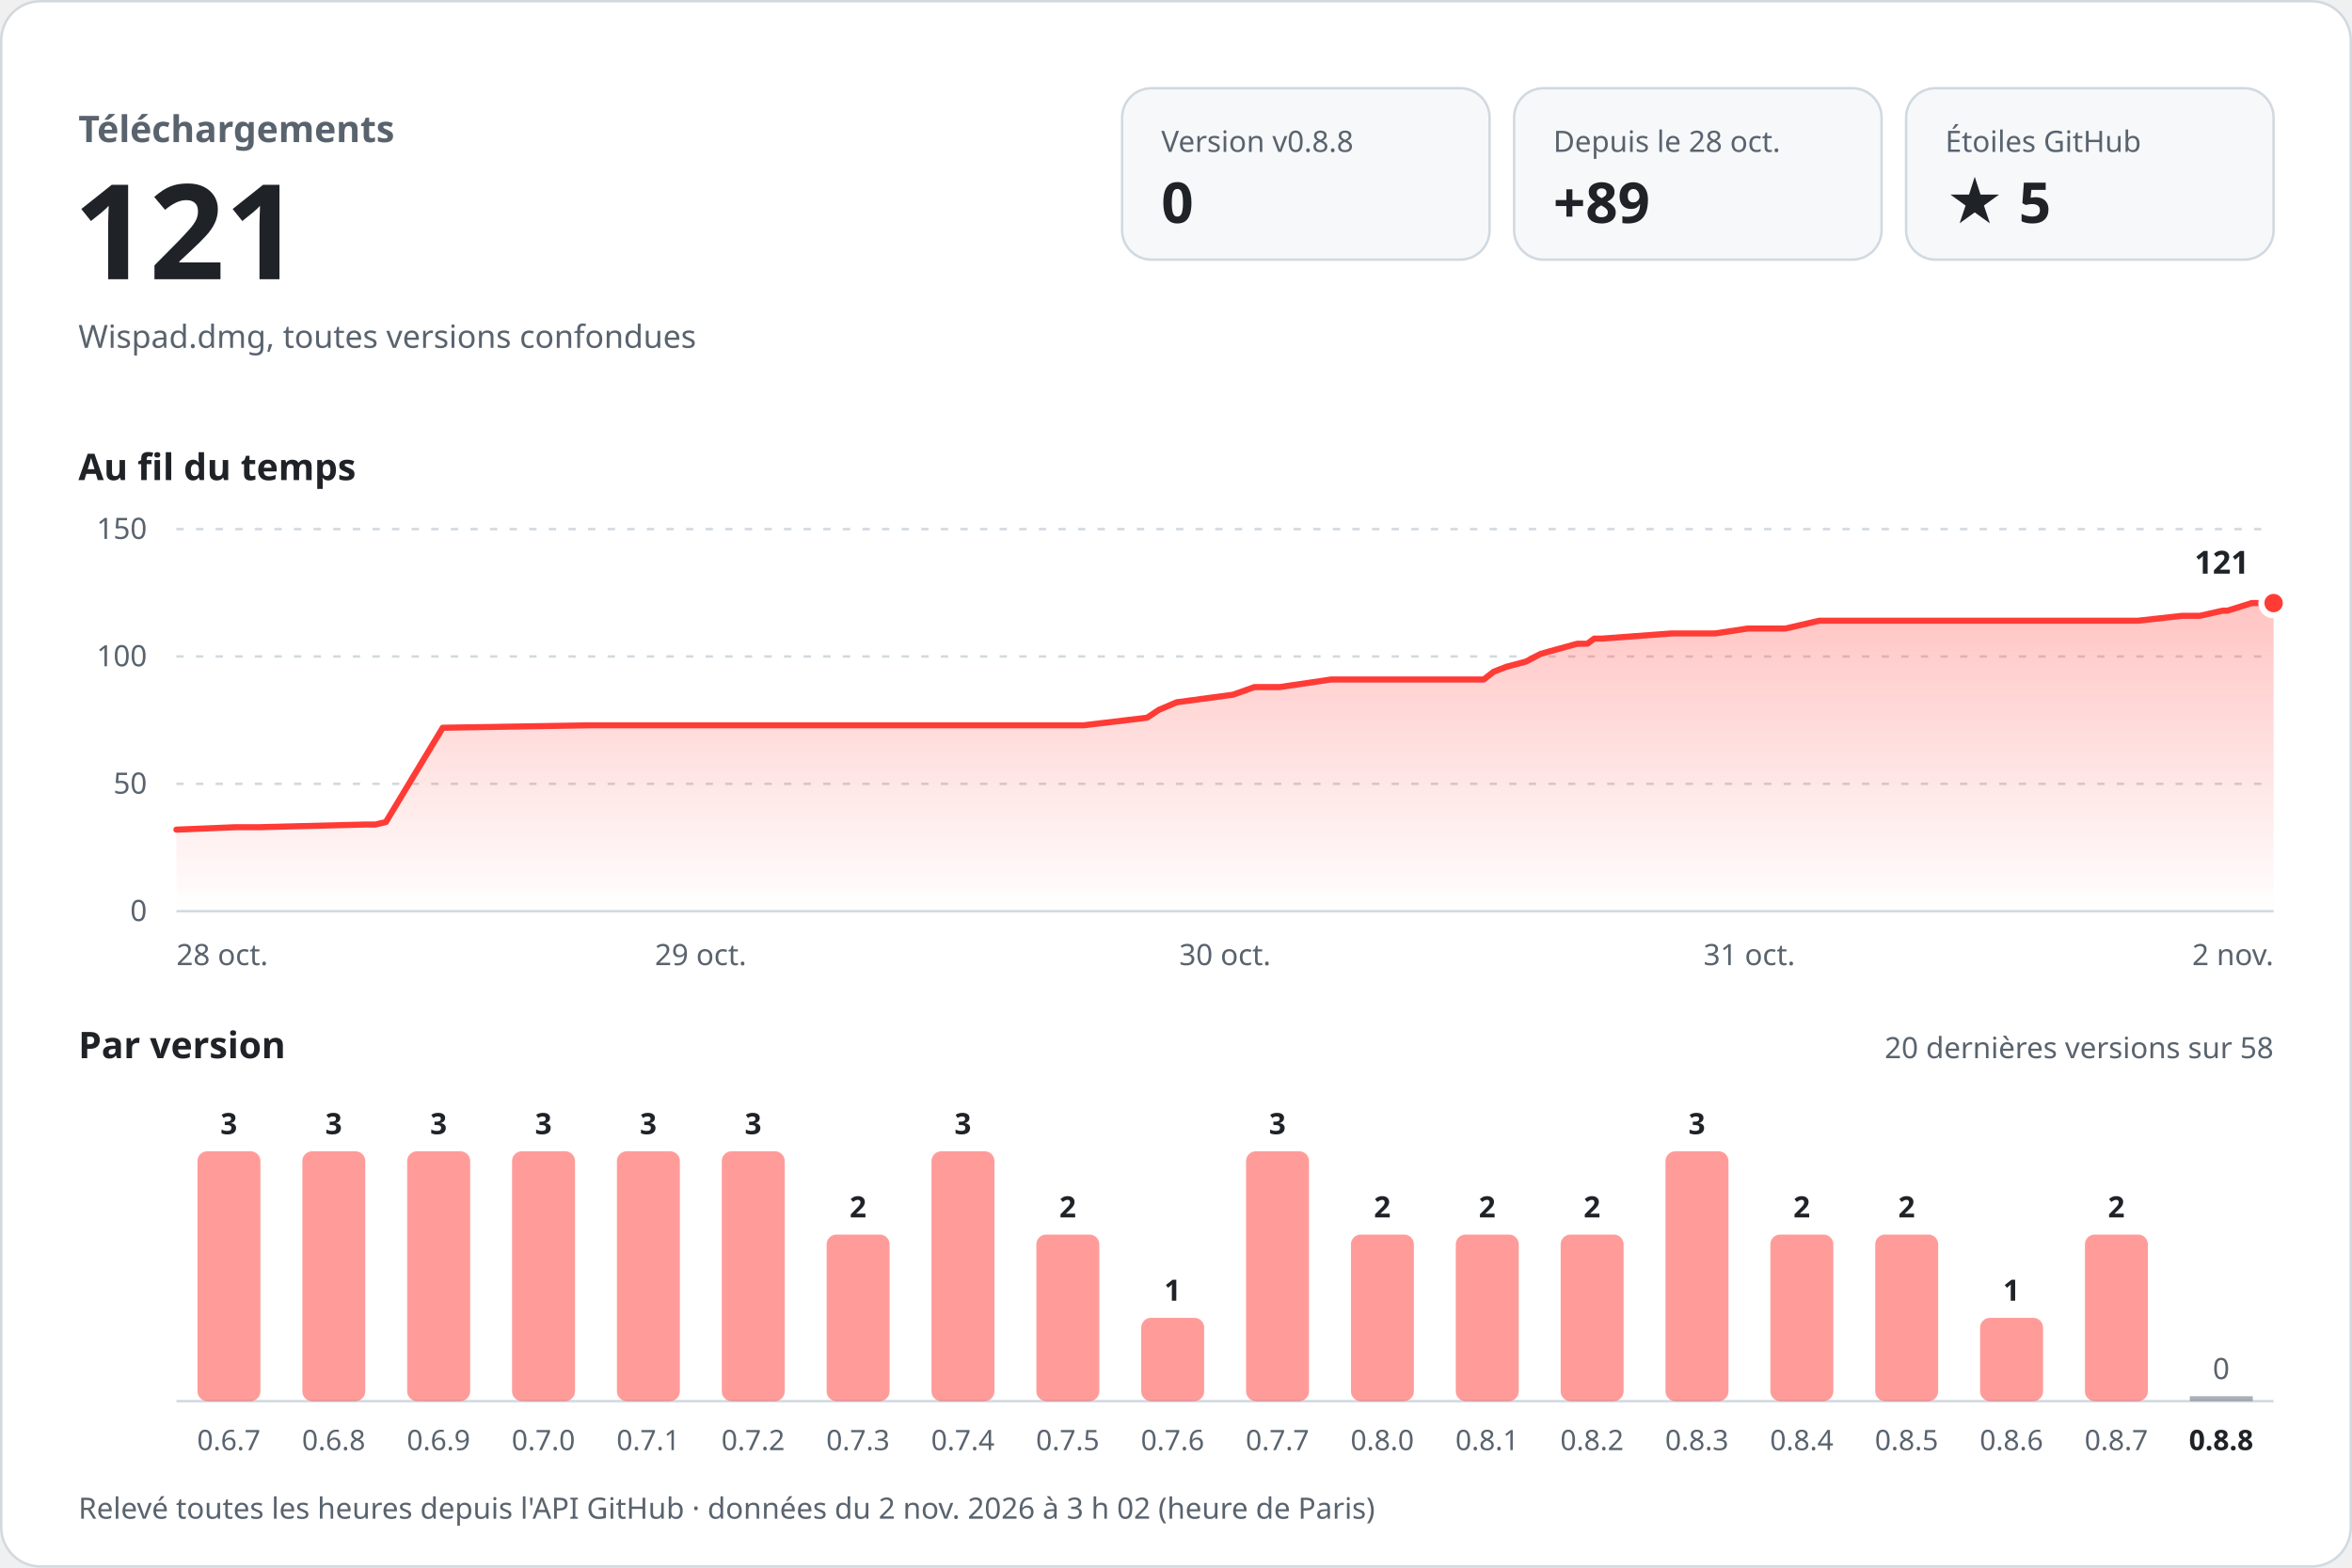
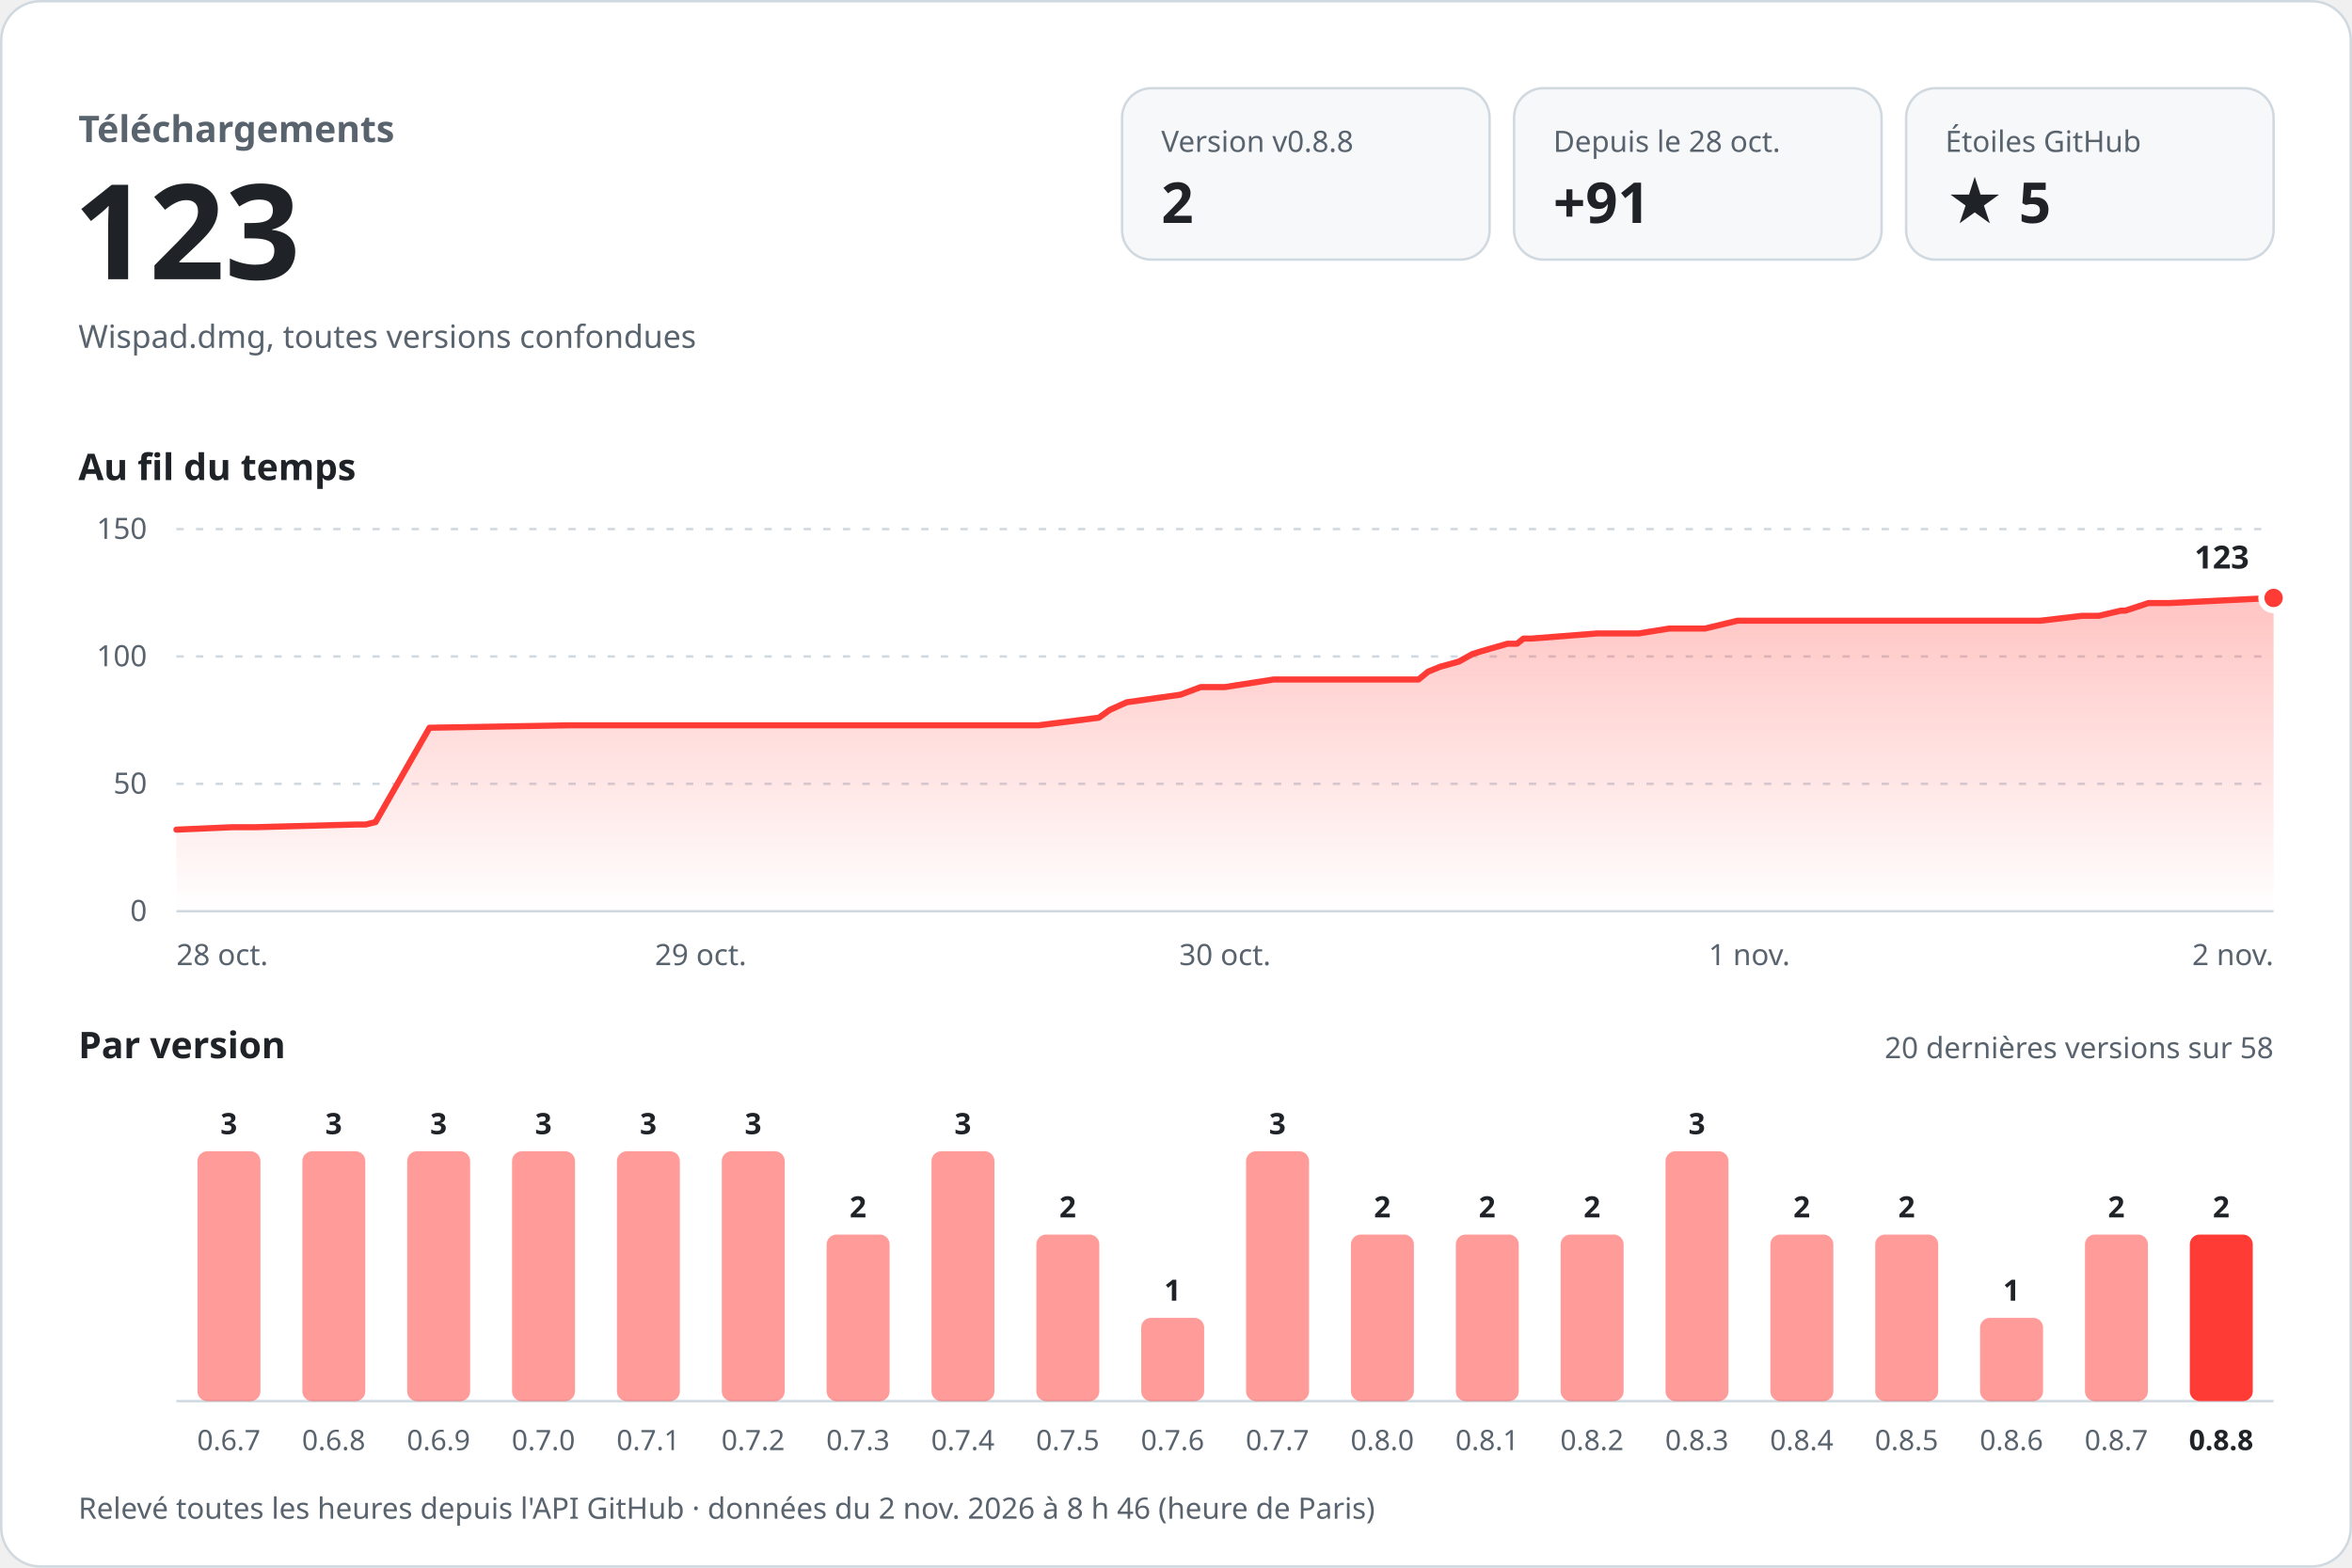
<svg xmlns="http://www.w3.org/2000/svg" width="960" height="640" viewBox="0 0 960 640" role="img" aria-labelledby="titre desc" font-family="-apple-system, BlinkMacSystemFont, 'Segoe UI', 'Noto Sans', Helvetica, Arial, sans-serif" style="font-variant-numeric: tabular-nums">
  <defs>
    <linearGradient id="aire" x1="0" y1="0" x2="0" y2="1">
      <stop offset="0" stop-color="#ff3b36" stop-opacity="0.30" />
      <stop offset="1" stop-color="#ff3b36" stop-opacity="0" />
    </linearGradient>
  </defs>
  <rect x="0.5" y="0.5" width="959" height="639" rx="16" fill="#ffffff" stroke="#d1d9e0" />
  <text x="32.0" y="58.0" font-size="15" font-weight="600" fill="#59636e" text-anchor="start">Téléchargements</text>
-   <text x="30.0" y="114.0" font-size="54" font-weight="700" fill="#1f2328" text-anchor="start">121</text>
+   <text x="30.0" y="114.0" font-size="54" font-weight="700" fill="#1f2328" text-anchor="start">123</text>
  <text x="32.0" y="142.0" font-size="13" font-weight="400" fill="#59636e" text-anchor="start">Wispad.dmg, toutes versions confondues</text>
  <rect x="458" y="36" width="150" height="70" rx="12" fill="#f6f8fa" stroke="#d1d9e0" />
  <text x="474.0" y="62.0" font-size="12" font-weight="500" fill="#59636e" text-anchor="start">Version v0.8.8</text>
-   <text x="474.0" y="91.0" font-size="23" font-weight="700" fill="#1f2328" text-anchor="start">0</text>
+   <text x="474.0" y="91.0" font-size="23" font-weight="700" fill="#1f2328" text-anchor="start">2</text>
  <rect x="618" y="36" width="150" height="70" rx="12" fill="#f6f8fa" stroke="#d1d9e0" />
  <text x="634.0" y="62.0" font-size="12" font-weight="500" fill="#59636e" text-anchor="start">Depuis le 28 oct.</text>
-   <text x="634.0" y="91.0" font-size="23" font-weight="700" fill="#1f2328" text-anchor="start">+89</text>
+   <text x="634.0" y="91.0" font-size="23" font-weight="700" fill="#1f2328" text-anchor="start">+91</text>
  <rect x="778" y="36" width="150" height="70" rx="12" fill="#f6f8fa" stroke="#d1d9e0" />
  <text x="794.0" y="62.0" font-size="12" font-weight="500" fill="#59636e" text-anchor="start">Étoiles GitHub</text>
  <text x="794.0" y="91.0" font-size="23" font-weight="700" fill="#1f2328" text-anchor="start">★ 5</text>
  <text x="32.0" y="196.0" font-size="15" font-weight="600" fill="#1f2328" text-anchor="start">Au fil du temps</text>
  <line x1="72" y1="372.0" x2="928" y2="372.0" stroke="#d1d9e0" />
  <text x="60.0" y="376.0" font-size="12" font-weight="400" fill="#59636e" text-anchor="end">0</text>
  <line x1="72" y1="320.0" x2="928" y2="320.0" stroke="#d1d9e0" stroke-dasharray="3 5" />
  <text x="60.0" y="324.0" font-size="12" font-weight="400" fill="#59636e" text-anchor="end">50</text>
  <line x1="72" y1="268.0" x2="928" y2="268.0" stroke="#d1d9e0" stroke-dasharray="3 5" />
  <text x="60.0" y="272.0" font-size="12" font-weight="400" fill="#59636e" text-anchor="end">100</text>
  <line x1="72" y1="216.0" x2="928" y2="216.0" stroke="#d1d9e0" stroke-dasharray="3 5" />
  <text x="60.0" y="220.0" font-size="12" font-weight="400" fill="#59636e" text-anchor="end">150</text>
-   <path d="M72.0,338.7 L96.2,337.7 L105.9,337.7 L149.3,336.6 L153.3,336.6 L157.5,335.6 L180.7,297.1 L240.5,296.1 L293.6,296.1 L442.3,296.1 L468.2,293.0 L473.0,289.8 L480.3,286.7 L503.3,283.6 L512.0,280.5 L522.3,280.5 L543.3,277.4 L605.6,277.4 L609.7,274.2 L614.9,272.2 L622.8,270.1 L628.7,267.0 L632.5,265.9 L643.8,262.8 L647.9,262.8 L650.7,260.7 L654.0,260.7 L682.3,258.6 L700.1,258.6 L713.3,256.6 L728.7,256.6 L742.6,253.4 L872.7,253.4 L890.7,251.4 L897.9,251.4 L907.2,249.3 L909.2,249.3 L919.1,246.2 L928.0,246.2 L928.0,372 L72.0,372 Z" fill="url(#aire)" />
-   <path d="M72.0,338.7 L96.2,337.7 L105.9,337.7 L149.3,336.6 L153.3,336.6 L157.5,335.6 L180.7,297.1 L240.5,296.1 L293.6,296.1 L442.3,296.1 L468.2,293.0 L473.0,289.8 L480.3,286.7 L503.3,283.6 L512.0,280.5 L522.3,280.5 L543.3,277.4 L605.6,277.4 L609.7,274.2 L614.9,272.2 L622.8,270.1 L628.7,267.0 L632.5,265.9 L643.8,262.8 L647.9,262.8 L650.7,260.7 L654.0,260.7 L682.3,258.6 L700.1,258.6 L713.3,256.6 L728.7,256.6 L742.6,253.4 L872.7,253.4 L890.7,251.4 L897.9,251.4 L907.2,249.3 L909.2,249.3 L919.1,246.2 L928.0,246.2" fill="none" stroke="#ff3b36" stroke-width="2.5" stroke-linejoin="round" stroke-linecap="round" />
-   <circle cx="928.0" cy="246.2" r="5" fill="#ff3b36" stroke="#ffffff" stroke-width="2.5" />
-   <text x="918.0" y="234.2" font-size="13" font-weight="700" fill="#1f2328" text-anchor="end" stroke="#ffffff" stroke-width="8" stroke-linejoin="round" paint-order="stroke">121</text>
+   <path d="M72.0,338.7 L95.0,337.7 L104.2,337.7 L145.5,336.6 L149.3,336.6 L153.3,335.6 L175.3,297.1 L232.1,296.1 L282.5,296.1 L423.9,296.1 L448.5,293.0 L453.0,289.8 L459.9,286.7 L481.8,283.6 L490.1,280.5 L499.9,280.5 L519.8,277.4 L579.0,277.4 L582.9,274.2 L587.8,272.2 L595.4,270.1 L601.0,267.0 L604.5,265.9 L615.3,262.8 L619.2,262.8 L621.8,260.7 L625.0,260.7 L651.9,258.6 L668.8,258.6 L681.3,256.6 L695.9,256.6 L709.2,253.4 L832.8,253.4 L849.9,251.4 L856.7,251.4 L865.6,249.3 L867.5,249.3 L876.9,246.2 L885.3,246.2 L928.0,244.1 L928.0,372 L72.0,372 Z" fill="url(#aire)" />
+   <path d="M72.0,338.7 L95.0,337.7 L104.2,337.7 L145.5,336.6 L149.3,336.6 L153.3,335.6 L175.3,297.1 L232.1,296.1 L282.5,296.1 L423.9,296.1 L448.5,293.0 L453.0,289.8 L459.9,286.7 L481.8,283.6 L490.1,280.5 L499.9,280.5 L519.8,277.4 L579.0,277.4 L582.9,274.2 L587.8,272.2 L595.4,270.1 L601.0,267.0 L604.5,265.9 L615.3,262.8 L619.2,262.8 L621.8,260.7 L625.0,260.7 L651.9,258.6 L668.8,258.6 L681.3,256.6 L695.9,256.6 L709.2,253.4 L832.8,253.4 L849.9,251.4 L856.7,251.4 L865.6,249.3 L867.5,249.3 L876.9,246.2 L885.3,246.2 L928.0,244.1" fill="none" stroke="#ff3b36" stroke-width="2.5" stroke-linejoin="round" stroke-linecap="round" />
+   <circle cx="928.0" cy="244.1" r="5" fill="#ff3b36" stroke="#ffffff" stroke-width="2.5" />
+   <text x="918.0" y="232.1" font-size="13" font-weight="700" fill="#1f2328" text-anchor="end" stroke="#ffffff" stroke-width="8" stroke-linejoin="round" paint-order="stroke">123</text>
  <text x="72.0" y="394.0" font-size="12" font-weight="400" fill="#59636e" text-anchor="start">28 oct.</text>
  <text x="286.0" y="394.0" font-size="12" font-weight="400" fill="#59636e" text-anchor="middle">29 oct.</text>
  <text x="500.0" y="394.0" font-size="12" font-weight="400" fill="#59636e" text-anchor="middle">30 oct.</text>
-   <text x="714.0" y="394.0" font-size="12" font-weight="400" fill="#59636e" text-anchor="middle">31 oct.</text>
+   <text x="714.0" y="394.0" font-size="12" font-weight="400" fill="#59636e" text-anchor="middle">1 nov.</text>
  <text x="928.0" y="394.0" font-size="12" font-weight="400" fill="#59636e" text-anchor="end">2 nov.</text>
  <text x="32.0" y="432.0" font-size="15" font-weight="600" fill="#1f2328" text-anchor="start">Par version</text>
  <text x="928.0" y="432.0" font-size="12" font-weight="400" fill="#59636e" text-anchor="end">20 dernières versions sur 58</text>
  <line x1="72" y1="572" x2="928" y2="572" stroke="#d1d9e0" />
  <rect x="80.6" y="470.0" width="25.7" height="102.0" rx="4.0" fill="#ff3b36" fill-opacity="0.5" />
  <text x="93.4" y="463.0" font-size="12" font-weight="600" fill="#1f2328" text-anchor="middle">3</text>
  <text x="93.4" y="592.0" font-size="11.5" font-weight="400" fill="#59636e" text-anchor="middle">0.6.7</text>
  <rect x="123.4" y="470.0" width="25.7" height="102.0" rx="4.0" fill="#ff3b36" fill-opacity="0.5" />
  <text x="136.2" y="463.0" font-size="12" font-weight="600" fill="#1f2328" text-anchor="middle">3</text>
  <text x="136.2" y="592.0" font-size="11.5" font-weight="400" fill="#59636e" text-anchor="middle">0.6.8</text>
  <rect x="166.2" y="470.0" width="25.7" height="102.0" rx="4.0" fill="#ff3b36" fill-opacity="0.5" />
  <text x="179.0" y="463.0" font-size="12" font-weight="600" fill="#1f2328" text-anchor="middle">3</text>
  <text x="179.0" y="592.0" font-size="11.5" font-weight="400" fill="#59636e" text-anchor="middle">0.6.9</text>
  <rect x="209.0" y="470.0" width="25.7" height="102.0" rx="4.0" fill="#ff3b36" fill-opacity="0.5" />
  <text x="221.8" y="463.0" font-size="12" font-weight="600" fill="#1f2328" text-anchor="middle">3</text>
  <text x="221.8" y="592.0" font-size="11.5" font-weight="400" fill="#59636e" text-anchor="middle">0.7.0</text>
  <rect x="251.8" y="470.0" width="25.7" height="102.0" rx="4.0" fill="#ff3b36" fill-opacity="0.5" />
  <text x="264.6" y="463.0" font-size="12" font-weight="600" fill="#1f2328" text-anchor="middle">3</text>
  <text x="264.6" y="592.0" font-size="11.5" font-weight="400" fill="#59636e" text-anchor="middle">0.7.1</text>
  <rect x="294.6" y="470.0" width="25.7" height="102.0" rx="4.0" fill="#ff3b36" fill-opacity="0.5" />
  <text x="307.4" y="463.0" font-size="12" font-weight="600" fill="#1f2328" text-anchor="middle">3</text>
  <text x="307.4" y="592.0" font-size="11.5" font-weight="400" fill="#59636e" text-anchor="middle">0.7.2</text>
  <rect x="337.4" y="504.0" width="25.7" height="68.0" rx="4.0" fill="#ff3b36" fill-opacity="0.5" />
  <text x="350.2" y="497.0" font-size="12" font-weight="600" fill="#1f2328" text-anchor="middle">2</text>
  <text x="350.2" y="592.0" font-size="11.5" font-weight="400" fill="#59636e" text-anchor="middle">0.7.3</text>
  <rect x="380.2" y="470.0" width="25.7" height="102.0" rx="4.0" fill="#ff3b36" fill-opacity="0.5" />
  <text x="393.0" y="463.0" font-size="12" font-weight="600" fill="#1f2328" text-anchor="middle">3</text>
  <text x="393.0" y="592.0" font-size="11.5" font-weight="400" fill="#59636e" text-anchor="middle">0.7.4</text>
  <rect x="423.0" y="504.0" width="25.7" height="68.0" rx="4.0" fill="#ff3b36" fill-opacity="0.5" />
  <text x="435.8" y="497.0" font-size="12" font-weight="600" fill="#1f2328" text-anchor="middle">2</text>
  <text x="435.8" y="592.0" font-size="11.5" font-weight="400" fill="#59636e" text-anchor="middle">0.7.5</text>
  <rect x="465.8" y="538.0" width="25.7" height="34.0" rx="4.0" fill="#ff3b36" fill-opacity="0.5" />
  <text x="478.6" y="531.0" font-size="12" font-weight="600" fill="#1f2328" text-anchor="middle">1</text>
  <text x="478.6" y="592.0" font-size="11.5" font-weight="400" fill="#59636e" text-anchor="middle">0.7.6</text>
  <rect x="508.6" y="470.0" width="25.7" height="102.0" rx="4.0" fill="#ff3b36" fill-opacity="0.5" />
  <text x="521.4" y="463.0" font-size="12" font-weight="600" fill="#1f2328" text-anchor="middle">3</text>
  <text x="521.4" y="592.0" font-size="11.5" font-weight="400" fill="#59636e" text-anchor="middle">0.7.7</text>
  <rect x="551.4" y="504.0" width="25.7" height="68.0" rx="4.0" fill="#ff3b36" fill-opacity="0.5" />
  <text x="564.2" y="497.0" font-size="12" font-weight="600" fill="#1f2328" text-anchor="middle">2</text>
  <text x="564.2" y="592.0" font-size="11.5" font-weight="400" fill="#59636e" text-anchor="middle">0.8.0</text>
  <rect x="594.2" y="504.0" width="25.7" height="68.0" rx="4.0" fill="#ff3b36" fill-opacity="0.5" />
  <text x="607.0" y="497.0" font-size="12" font-weight="600" fill="#1f2328" text-anchor="middle">2</text>
  <text x="607.0" y="592.0" font-size="11.5" font-weight="400" fill="#59636e" text-anchor="middle">0.8.1</text>
  <rect x="637.0" y="504.0" width="25.7" height="68.0" rx="4.0" fill="#ff3b36" fill-opacity="0.5" />
  <text x="649.8" y="497.0" font-size="12" font-weight="600" fill="#1f2328" text-anchor="middle">2</text>
  <text x="649.8" y="592.0" font-size="11.5" font-weight="400" fill="#59636e" text-anchor="middle">0.8.2</text>
  <rect x="679.8" y="470.0" width="25.7" height="102.0" rx="4.0" fill="#ff3b36" fill-opacity="0.5" />
  <text x="692.6" y="463.0" font-size="12" font-weight="600" fill="#1f2328" text-anchor="middle">3</text>
  <text x="692.6" y="592.0" font-size="11.5" font-weight="400" fill="#59636e" text-anchor="middle">0.8.3</text>
  <rect x="722.6" y="504.0" width="25.7" height="68.0" rx="4.0" fill="#ff3b36" fill-opacity="0.5" />
  <text x="735.4" y="497.0" font-size="12" font-weight="600" fill="#1f2328" text-anchor="middle">2</text>
  <text x="735.4" y="592.0" font-size="11.5" font-weight="400" fill="#59636e" text-anchor="middle">0.8.4</text>
  <rect x="765.4" y="504.0" width="25.7" height="68.0" rx="4.0" fill="#ff3b36" fill-opacity="0.5" />
  <text x="778.2" y="497.0" font-size="12" font-weight="600" fill="#1f2328" text-anchor="middle">2</text>
  <text x="778.2" y="592.0" font-size="11.5" font-weight="400" fill="#59636e" text-anchor="middle">0.8.5</text>
  <rect x="808.2" y="538.0" width="25.7" height="34.0" rx="4.0" fill="#ff3b36" fill-opacity="0.5" />
  <text x="821.0" y="531.0" font-size="12" font-weight="600" fill="#1f2328" text-anchor="middle">1</text>
  <text x="821.0" y="592.0" font-size="11.5" font-weight="400" fill="#59636e" text-anchor="middle">0.8.6</text>
  <rect x="851.0" y="504.0" width="25.7" height="68.0" rx="4.0" fill="#ff3b36" fill-opacity="0.5" />
  <text x="863.8" y="497.0" font-size="12" font-weight="600" fill="#1f2328" text-anchor="middle">2</text>
  <text x="863.8" y="592.0" font-size="11.5" font-weight="400" fill="#59636e" text-anchor="middle">0.8.7</text>
-   <rect x="893.8" y="570.0" width="25.7" height="2" fill="#59636e" fill-opacity="0.5" />
-   <text x="906.6" y="563.0" font-size="12" font-weight="500" fill="#59636e" text-anchor="middle">0</text>
+   <rect x="893.8" y="504.0" width="25.7" height="68.0" rx="4.0" fill="#ff3b36" fill-opacity="1" />
+   <text x="906.6" y="497.0" font-size="12" font-weight="600" fill="#1f2328" text-anchor="middle">2</text>
  <text x="906.6" y="592.0" font-size="11.5" font-weight="600" fill="#1f2328" text-anchor="middle">0.8.8</text>
-   <text x="32.0" y="620.0" font-size="12" font-weight="400" fill="#59636e" text-anchor="start">Relevé toutes les heures depuis l'API GitHub · données du 2 nov. 2026 à 3 h 02 (heure de Paris)</text>
+   <text x="32.0" y="620.0" font-size="12" font-weight="400" fill="#59636e" text-anchor="start">Relevé toutes les heures depuis l'API GitHub · données du 2 nov. 2026 à 8 h 46 (heure de Paris)</text>
</svg>
